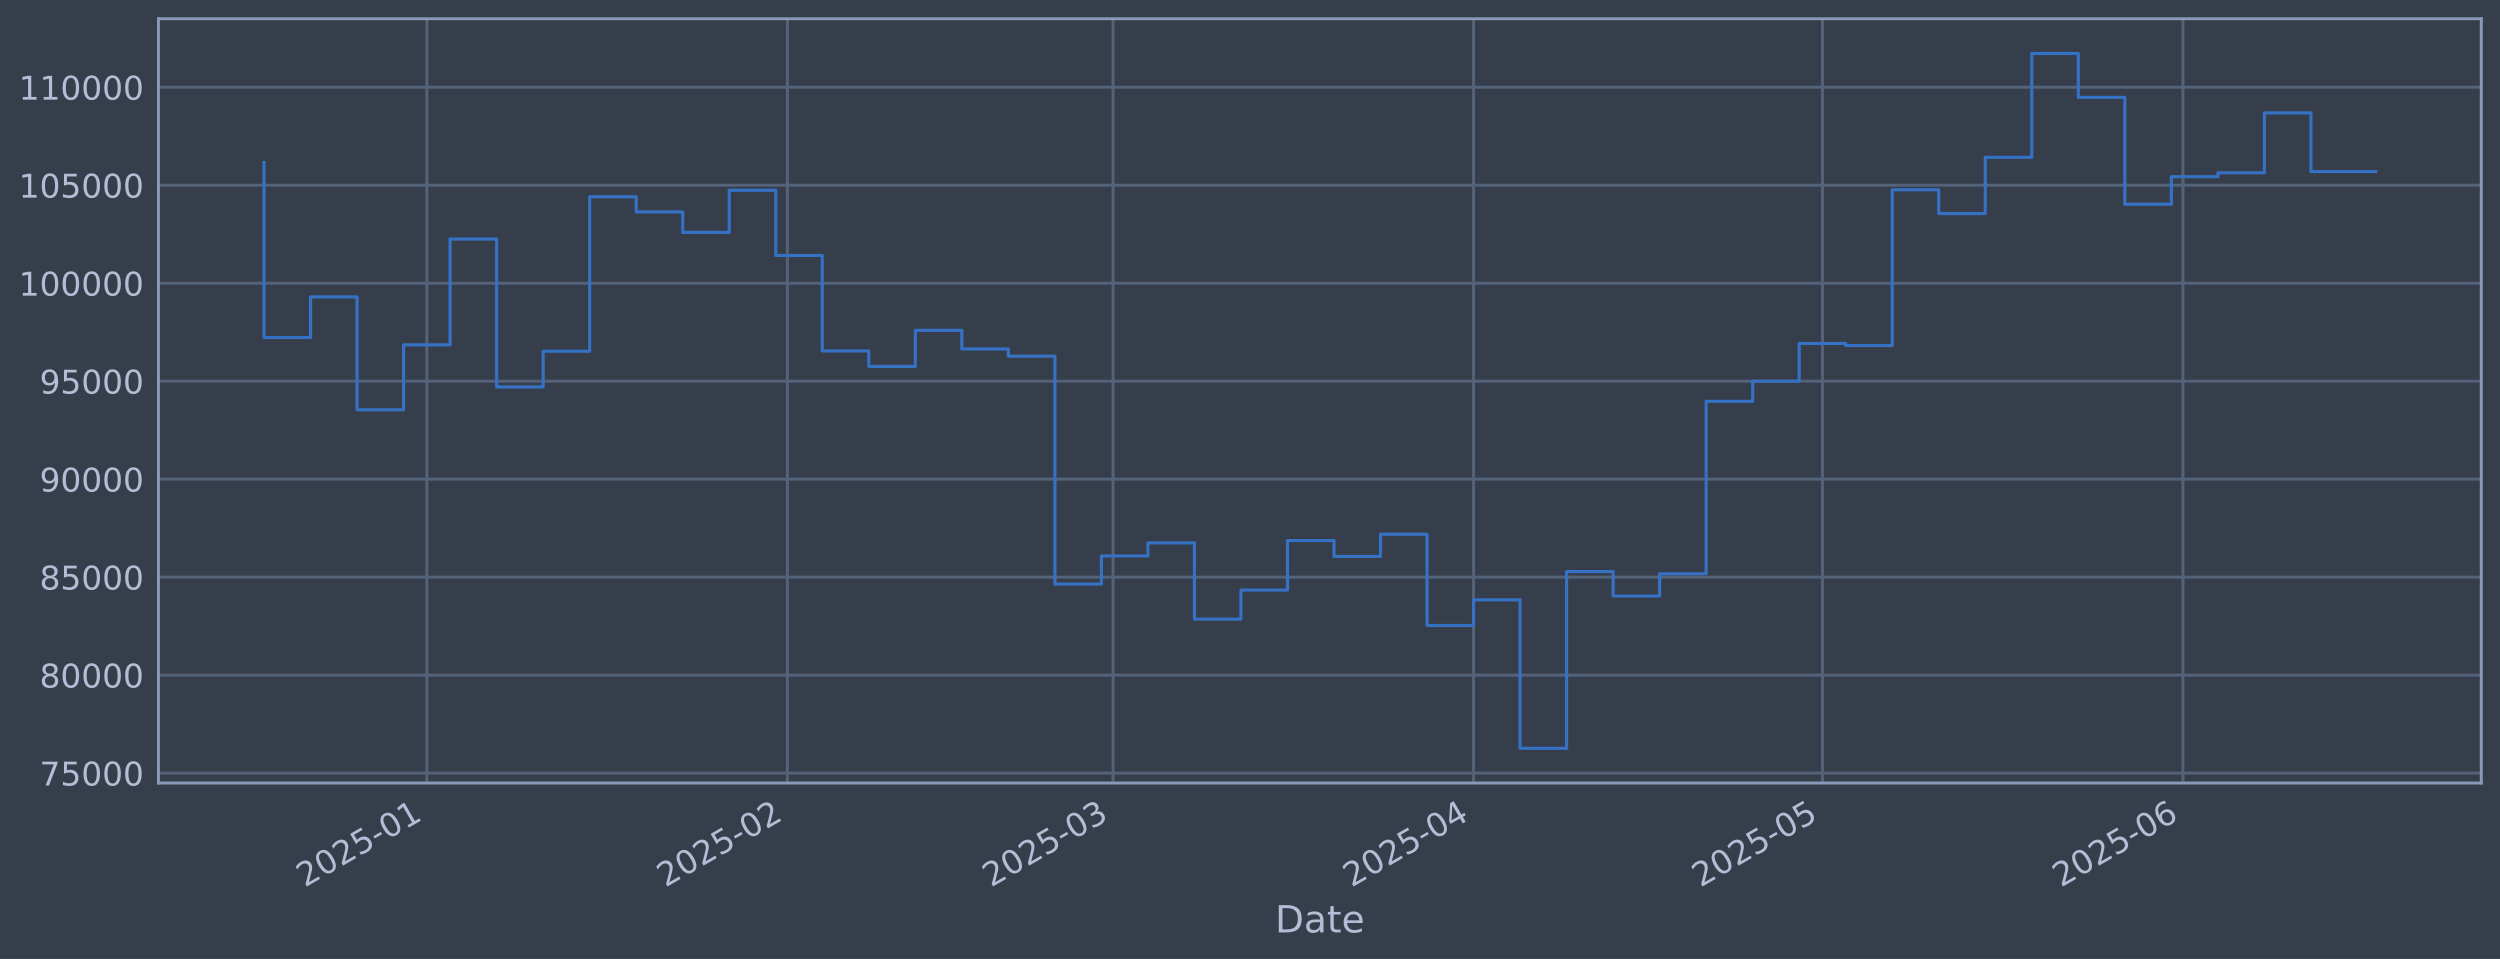
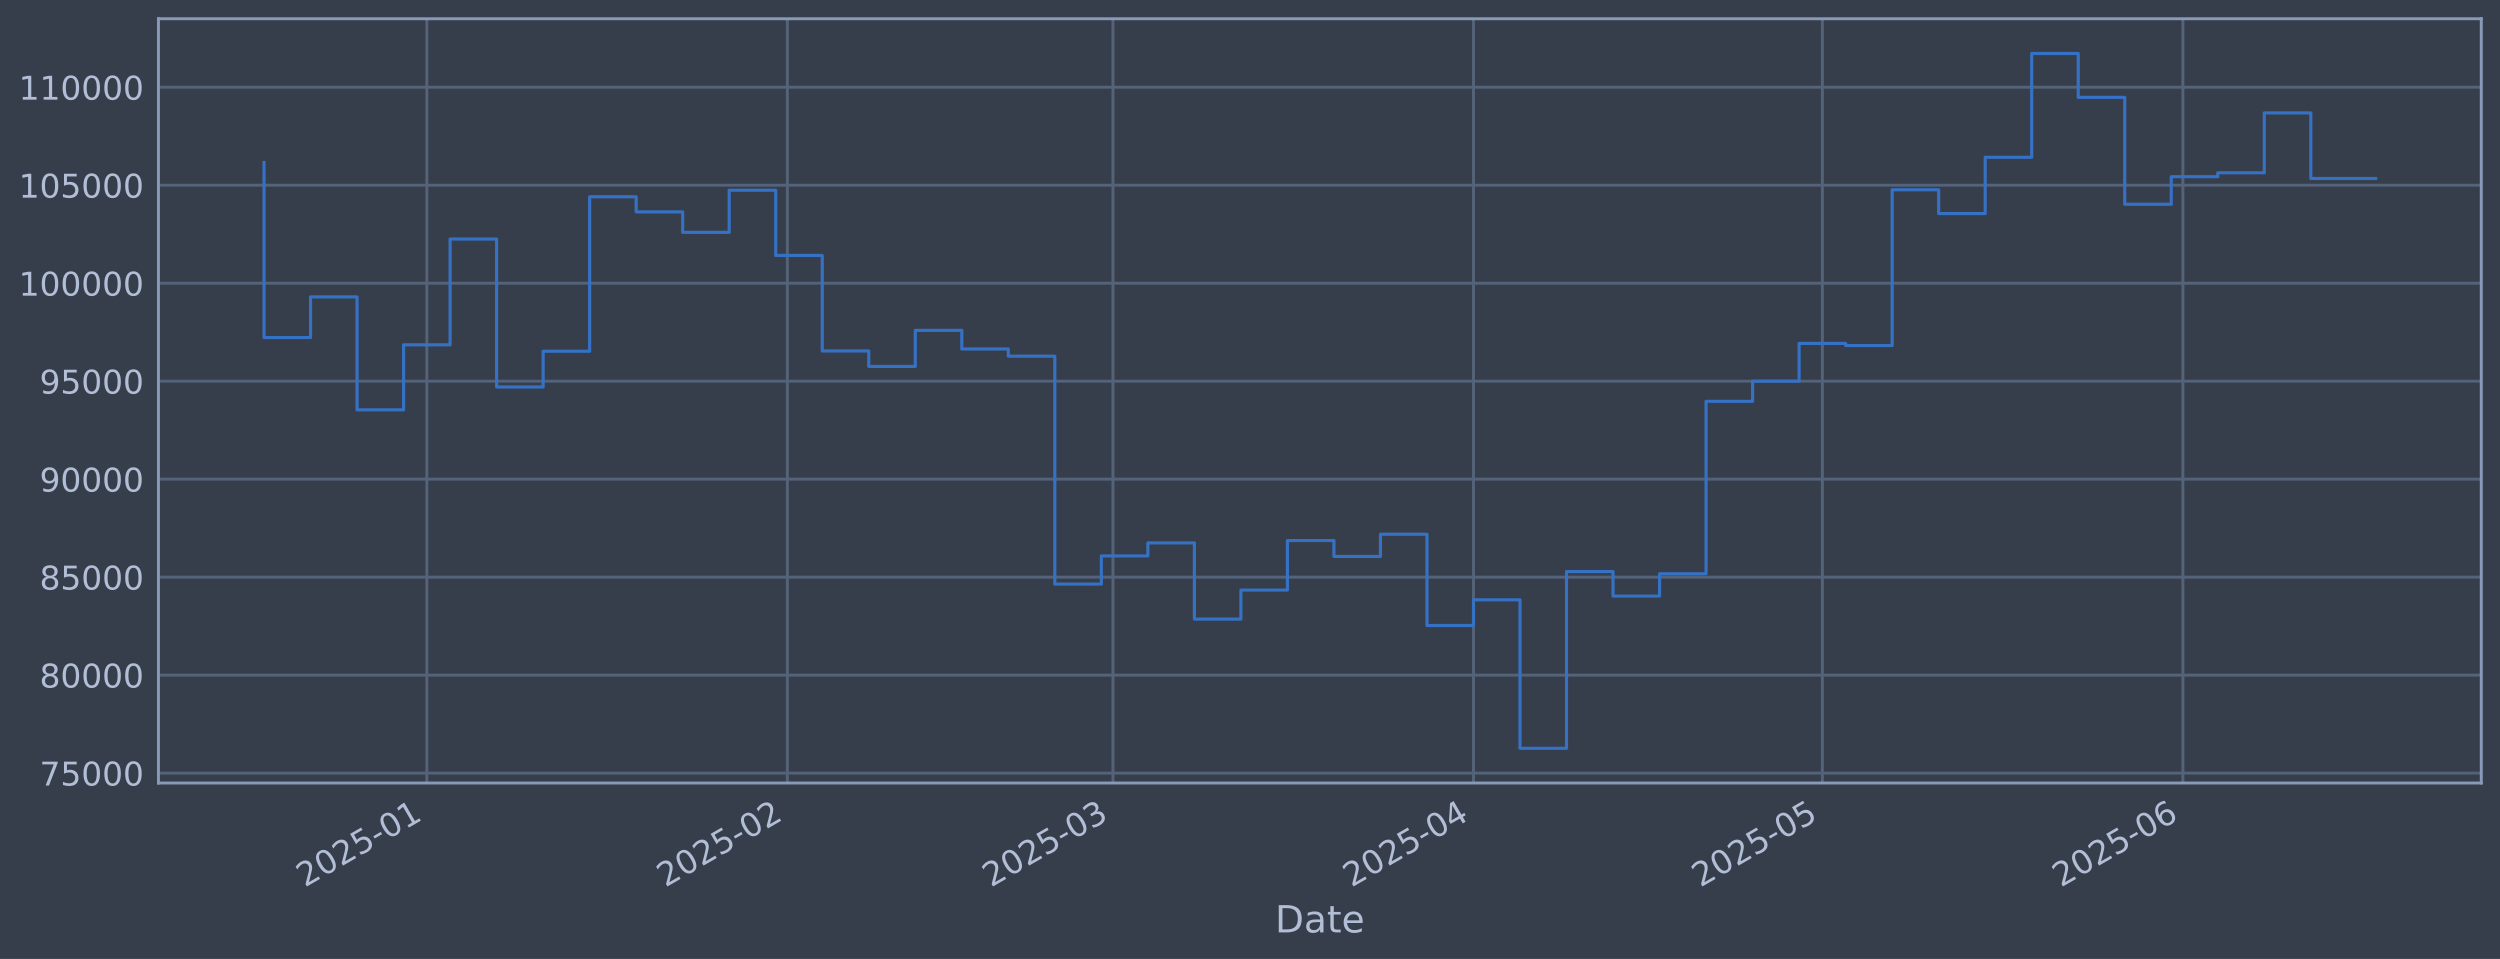
<svg xmlns="http://www.w3.org/2000/svg" xmlns:xlink="http://www.w3.org/1999/xlink" width="960.9pt" height="368.58pt" viewBox="0 0 960.9 368.58" version="1.1">
  <defs>
    <style type="text/css">*{stroke-linejoin: round; stroke-linecap: butt}</style>
  </defs>
  <g id="figure_1">
    <g id="patch_1">
      <path d="M 0 368.58  L 960.9 368.58  L 960.9 0  L 0 0  z " style="fill: #373e4b" />
    </g>
    <g id="axes_1">
      <g id="patch_2">
        <path d="M 60.901 300.96  L 953.701 300.96  L 953.701 7.2  L 60.901 7.2  z " style="fill: #373e4b" />
      </g>
      <g id="matplotlib.axis_1">
        <g id="xtick_1">
          <g id="line2d_1">
-             <path d="M 164.064 300.96  L 164.064 7.2  " clip-path="url(#p9421f53002)" style="fill: none; stroke: #546379; stroke-width: 1.12; stroke-linecap: square" />
+             <path d="M 164.061 300.96  L 164.061 7.2  " clip-path="url(#pb6a637c069)" style="fill: none; stroke: #546379; stroke-width: 1.12; stroke-linecap: square" />
          </g>
          <g id="line2d_2" />
          <g id="text_1">
-             <g style="fill: #b1bed6" transform="translate(117.1608 341.1745) rotate(-30) scale(0.126 -0.126)">
+             <g style="fill: #b1bed6" transform="translate(117.1574 341.1745) rotate(-30) scale(0.126 -0.126)">
              <defs>
                <path id="DejaVuSans-32" d="M 1228 531  L 3431 531  L 3431 0  L 469 0  L 469 531  Q 828 903 1448 1529  Q 2069 2156 2228 2338  Q 2531 2678 2651 2914  Q 2772 3150 2772 3378  Q 2772 3750 2511 3984  Q 2250 4219 1831 4219  Q 1534 4219 1204 4116  Q 875 4013 500 3803  L 500 4441  Q 881 4594 1212 4672  Q 1544 4750 1819 4750  Q 2544 4750 2975 4387  Q 3406 4025 3406 3419  Q 3406 3131 3298 2873  Q 3191 2616 2906 2266  Q 2828 2175 2409 1742  Q 1991 1309 1228 531  z " transform="scale(0.015625)" />
                <path id="DejaVuSans-30" d="M 2034 4250  Q 1547 4250 1301 3770  Q 1056 3291 1056 2328  Q 1056 1369 1301 889  Q 1547 409 2034 409  Q 2525 409 2770 889  Q 3016 1369 3016 2328  Q 3016 3291 2770 3770  Q 2525 4250 2034 4250  z M 2034 4750  Q 2819 4750 3233 4129  Q 3647 3509 3647 2328  Q 3647 1150 3233 529  Q 2819 -91 2034 -91  Q 1250 -91 836 529  Q 422 1150 422 2328  Q 422 3509 836 4129  Q 1250 4750 2034 4750  z " transform="scale(0.015625)" />
                <path id="DejaVuSans-35" d="M 691 4666  L 3169 4666  L 3169 4134  L 1269 4134  L 1269 2991  Q 1406 3038 1543 3061  Q 1681 3084 1819 3084  Q 2600 3084 3056 2656  Q 3513 2228 3513 1497  Q 3513 744 3044 326  Q 2575 -91 1722 -91  Q 1428 -91 1123 -41  Q 819 9 494 109  L 494 744  Q 775 591 1075 516  Q 1375 441 1709 441  Q 2250 441 2565 725  Q 2881 1009 2881 1497  Q 2881 1984 2565 2268  Q 2250 2553 1709 2553  Q 1456 2553 1204 2497  Q 953 2441 691 2322  L 691 4666  z " transform="scale(0.015625)" />
                <path id="DejaVuSans-2d" d="M 313 2009  L 1997 2009  L 1997 1497  L 313 1497  L 313 2009  z " transform="scale(0.015625)" />
                <path id="DejaVuSans-31" d="M 794 531  L 1825 531  L 1825 4091  L 703 3866  L 703 4441  L 1819 4666  L 2450 4666  L 2450 531  L 3481 531  L 3481 0  L 794 0  L 794 531  z " transform="scale(0.015625)" />
              </defs>
              <use xlink:href="#DejaVuSans-32" />
              <use xlink:href="#DejaVuSans-30" transform="translate(63.62305 0)" />
              <use xlink:href="#DejaVuSans-32" transform="translate(127.2461 0)" />
              <use xlink:href="#DejaVuSans-35" transform="translate(190.8691 0)" />
              <use xlink:href="#DejaVuSans-2d" transform="translate(254.4922 0)" />
              <use xlink:href="#DejaVuSans-30" transform="translate(290.5762 0)" />
              <use xlink:href="#DejaVuSans-31" transform="translate(354.1992 0)" />
            </g>
          </g>
        </g>
        <g id="xtick_2">
          <g id="line2d_3">
-             <path d="M 302.638 300.96  L 302.638 7.2  " clip-path="url(#p9421f53002)" style="fill: none; stroke: #546379; stroke-width: 1.12; stroke-linecap: square" />
+             <path d="M 302.627 300.96  L 302.627 7.2  " clip-path="url(#pb6a637c069)" style="fill: none; stroke: #546379; stroke-width: 1.12; stroke-linecap: square" />
          </g>
          <g id="line2d_4" />
          <g id="text_2">
-             <g style="fill: #b1bed6" transform="translate(255.7347 341.1745) rotate(-30) scale(0.126 -0.126)">
+             <g style="fill: #b1bed6" transform="translate(255.7239 341.1745) rotate(-30) scale(0.126 -0.126)">
              <use xlink:href="#DejaVuSans-32" />
              <use xlink:href="#DejaVuSans-30" transform="translate(63.62305 0)" />
              <use xlink:href="#DejaVuSans-32" transform="translate(127.2461 0)" />
              <use xlink:href="#DejaVuSans-35" transform="translate(190.8691 0)" />
              <use xlink:href="#DejaVuSans-2d" transform="translate(254.4922 0)" />
              <use xlink:href="#DejaVuSans-30" transform="translate(290.5762 0)" />
              <use xlink:href="#DejaVuSans-32" transform="translate(354.1992 0)" />
            </g>
          </g>
        </g>
        <g id="xtick_3">
          <g id="line2d_5">
-             <path d="M 427.801 300.96  L 427.801 7.2  " clip-path="url(#p9421f53002)" style="fill: none; stroke: #546379; stroke-width: 1.12; stroke-linecap: square" />
+             <path d="M 427.784 300.96  L 427.784 7.2  " clip-path="url(#pb6a637c069)" style="fill: none; stroke: #546379; stroke-width: 1.12; stroke-linecap: square" />
          </g>
          <g id="line2d_6" />
          <g id="text_3">
-             <g style="fill: #b1bed6" transform="translate(380.8982 341.1745) rotate(-30) scale(0.126 -0.126)">
+             <g style="fill: #b1bed6" transform="translate(380.8807 341.1745) rotate(-30) scale(0.126 -0.126)">
              <defs>
                <path id="DejaVuSans-33" d="M 2597 2516  Q 3050 2419 3304 2112  Q 3559 1806 3559 1356  Q 3559 666 3084 287  Q 2609 -91 1734 -91  Q 1441 -91 1130 -33  Q 819 25 488 141  L 488 750  Q 750 597 1062 519  Q 1375 441 1716 441  Q 2309 441 2620 675  Q 2931 909 2931 1356  Q 2931 1769 2642 2001  Q 2353 2234 1838 2234  L 1294 2234  L 1294 2753  L 1863 2753  Q 2328 2753 2575 2939  Q 2822 3125 2822 3475  Q 2822 3834 2567 4026  Q 2313 4219 1838 4219  Q 1578 4219 1281 4162  Q 984 4106 628 3988  L 628 4550  Q 988 4650 1302 4700  Q 1616 4750 1894 4750  Q 2613 4750 3031 4423  Q 3450 4097 3450 3541  Q 3450 3153 3228 2886  Q 3006 2619 2597 2516  z " transform="scale(0.015625)" />
              </defs>
              <use xlink:href="#DejaVuSans-32" />
              <use xlink:href="#DejaVuSans-30" transform="translate(63.62305 0)" />
              <use xlink:href="#DejaVuSans-32" transform="translate(127.2461 0)" />
              <use xlink:href="#DejaVuSans-35" transform="translate(190.8691 0)" />
              <use xlink:href="#DejaVuSans-2d" transform="translate(254.4922 0)" />
              <use xlink:href="#DejaVuSans-30" transform="translate(290.5762 0)" />
              <use xlink:href="#DejaVuSans-33" transform="translate(354.1992 0)" />
            </g>
          </g>
        </g>
        <g id="xtick_4">
          <g id="line2d_7">
-             <path d="M 566.375 300.96  L 566.375 7.2  " clip-path="url(#p9421f53002)" style="fill: none; stroke: #546379; stroke-width: 1.12; stroke-linecap: square" />
+             <path d="M 566.35 300.96  L 566.35 7.2  " clip-path="url(#pb6a637c069)" style="fill: none; stroke: #546379; stroke-width: 1.12; stroke-linecap: square" />
          </g>
          <g id="line2d_8" />
          <g id="text_4">
-             <g style="fill: #b1bed6" transform="translate(519.4721 341.1745) rotate(-30) scale(0.126 -0.126)">
+             <g style="fill: #b1bed6" transform="translate(519.4472 341.1745) rotate(-30) scale(0.126 -0.126)">
              <defs>
                <path id="DejaVuSans-34" d="M 2419 4116  L 825 1625  L 2419 1625  L 2419 4116  z M 2253 4666  L 3047 4666  L 3047 1625  L 3713 1625  L 3713 1100  L 3047 1100  L 3047 0  L 2419 0  L 2419 1100  L 313 1100  L 313 1709  L 2253 4666  z " transform="scale(0.015625)" />
              </defs>
              <use xlink:href="#DejaVuSans-32" />
              <use xlink:href="#DejaVuSans-30" transform="translate(63.62305 0)" />
              <use xlink:href="#DejaVuSans-32" transform="translate(127.2461 0)" />
              <use xlink:href="#DejaVuSans-35" transform="translate(190.8691 0)" />
              <use xlink:href="#DejaVuSans-2d" transform="translate(254.4922 0)" />
              <use xlink:href="#DejaVuSans-30" transform="translate(290.5762 0)" />
              <use xlink:href="#DejaVuSans-34" transform="translate(354.1992 0)" />
            </g>
          </g>
        </g>
        <g id="xtick_5">
          <g id="line2d_9">
-             <path d="M 700.479 300.96  L 700.479 7.2  " clip-path="url(#p9421f53002)" style="fill: none; stroke: #546379; stroke-width: 1.12; stroke-linecap: square" />
+             <path d="M 700.447 300.96  L 700.447 7.2  " clip-path="url(#pb6a637c069)" style="fill: none; stroke: #546379; stroke-width: 1.12; stroke-linecap: square" />
          </g>
          <g id="line2d_10" />
          <g id="text_5">
-             <g style="fill: #b1bed6" transform="translate(653.5759 341.1745) rotate(-30) scale(0.126 -0.126)">
+             <g style="fill: #b1bed6" transform="translate(653.5438 341.1745) rotate(-30) scale(0.126 -0.126)">
              <use xlink:href="#DejaVuSans-32" />
              <use xlink:href="#DejaVuSans-30" transform="translate(63.62305 0)" />
              <use xlink:href="#DejaVuSans-32" transform="translate(127.2461 0)" />
              <use xlink:href="#DejaVuSans-35" transform="translate(190.8691 0)" />
              <use xlink:href="#DejaVuSans-2d" transform="translate(254.4922 0)" />
              <use xlink:href="#DejaVuSans-30" transform="translate(290.5762 0)" />
              <use xlink:href="#DejaVuSans-35" transform="translate(354.1992 0)" />
            </g>
          </g>
        </g>
        <g id="xtick_6">
          <g id="line2d_11">
-             <path d="M 839.053 300.96  L 839.053 7.2  " clip-path="url(#p9421f53002)" style="fill: none; stroke: #546379; stroke-width: 1.12; stroke-linecap: square" />
+             <path d="M 839.013 300.96  L 839.013 7.2  " clip-path="url(#pb6a637c069)" style="fill: none; stroke: #546379; stroke-width: 1.12; stroke-linecap: square" />
          </g>
          <g id="line2d_12" />
          <g id="text_6">
-             <g style="fill: #b1bed6" transform="translate(792.1497 341.1745) rotate(-30) scale(0.126 -0.126)">
+             <g style="fill: #b1bed6" transform="translate(792.1102 341.1745) rotate(-30) scale(0.126 -0.126)">
              <defs>
                <path id="DejaVuSans-36" d="M 2113 2584  Q 1688 2584 1439 2293  Q 1191 2003 1191 1497  Q 1191 994 1439 701  Q 1688 409 2113 409  Q 2538 409 2786 701  Q 3034 994 3034 1497  Q 3034 2003 2786 2293  Q 2538 2584 2113 2584  z M 3366 4563  L 3366 3988  Q 3128 4100 2886 4159  Q 2644 4219 2406 4219  Q 1781 4219 1451 3797  Q 1122 3375 1075 2522  Q 1259 2794 1537 2939  Q 1816 3084 2150 3084  Q 2853 3084 3261 2657  Q 3669 2231 3669 1497  Q 3669 778 3244 343  Q 2819 -91 2113 -91  Q 1303 -91 875 529  Q 447 1150 447 2328  Q 447 3434 972 4092  Q 1497 4750 2381 4750  Q 2619 4750 2861 4703  Q 3103 4656 3366 4563  z " transform="scale(0.015625)" />
              </defs>
              <use xlink:href="#DejaVuSans-32" />
              <use xlink:href="#DejaVuSans-30" transform="translate(63.62305 0)" />
              <use xlink:href="#DejaVuSans-32" transform="translate(127.2461 0)" />
              <use xlink:href="#DejaVuSans-35" transform="translate(190.8691 0)" />
              <use xlink:href="#DejaVuSans-2d" transform="translate(254.4922 0)" />
              <use xlink:href="#DejaVuSans-30" transform="translate(290.5762 0)" />
              <use xlink:href="#DejaVuSans-36" transform="translate(354.1992 0)" />
            </g>
          </g>
        </g>
        <g id="text_7">
          <g style="fill: #b1bed6" transform="translate(490.0914 358.3856) scale(0.144 -0.144)">
            <defs>
              <path id="DejaVuSans-44" d="M 1259 4147  L 1259 519  L 2022 519  Q 2988 519 3436 956  Q 3884 1394 3884 2338  Q 3884 3275 3436 3711  Q 2988 4147 2022 4147  L 1259 4147  z M 628 4666  L 1925 4666  Q 3281 4666 3915 4102  Q 4550 3538 4550 2338  Q 4550 1131 3912 565  Q 3275 0 1925 0  L 628 0  L 628 4666  z " transform="scale(0.015625)" />
              <path id="DejaVuSans-61" d="M 2194 1759  Q 1497 1759 1228 1600  Q 959 1441 959 1056  Q 959 750 1161 570  Q 1363 391 1709 391  Q 2188 391 2477 730  Q 2766 1069 2766 1631  L 2766 1759  L 2194 1759  z M 3341 1997  L 3341 0  L 2766 0  L 2766 531  Q 2569 213 2275 61  Q 1981 -91 1556 -91  Q 1019 -91 701 211  Q 384 513 384 1019  Q 384 1609 779 1909  Q 1175 2209 1959 2209  L 2766 2209  L 2766 2266  Q 2766 2663 2505 2880  Q 2244 3097 1772 3097  Q 1472 3097 1187 3025  Q 903 2953 641 2809  L 641 3341  Q 956 3463 1253 3523  Q 1550 3584 1831 3584  Q 2591 3584 2966 3190  Q 3341 2797 3341 1997  z " transform="scale(0.015625)" />
              <path id="DejaVuSans-74" d="M 1172 4494  L 1172 3500  L 2356 3500  L 2356 3053  L 1172 3053  L 1172 1153  Q 1172 725 1289 603  Q 1406 481 1766 481  L 2356 481  L 2356 0  L 1766 0  Q 1100 0 847 248  Q 594 497 594 1153  L 594 3053  L 172 3053  L 172 3500  L 594 3500  L 594 4494  L 1172 4494  z " transform="scale(0.015625)" />
              <path id="DejaVuSans-65" d="M 3597 1894  L 3597 1613  L 953 1613  Q 991 1019 1311 708  Q 1631 397 2203 397  Q 2534 397 2845 478  Q 3156 559 3463 722  L 3463 178  Q 3153 47 2828 -22  Q 2503 -91 2169 -91  Q 1331 -91 842 396  Q 353 884 353 1716  Q 353 2575 817 3079  Q 1281 3584 2069 3584  Q 2775 3584 3186 3129  Q 3597 2675 3597 1894  z M 3022 2063  Q 3016 2534 2758 2815  Q 2500 3097 2075 3097  Q 1594 3097 1305 2825  Q 1016 2553 972 2059  L 3022 2063  z " transform="scale(0.015625)" />
            </defs>
            <use xlink:href="#DejaVuSans-44" />
            <use xlink:href="#DejaVuSans-61" transform="translate(77.00195 0)" />
            <use xlink:href="#DejaVuSans-74" transform="translate(138.2812 0)" />
            <use xlink:href="#DejaVuSans-65" transform="translate(177.4902 0)" />
          </g>
        </g>
      </g>
      <g id="matplotlib.axis_2">
        <g id="ytick_1">
          <g id="line2d_13">
-             <path d="M 60.901 297.147  L 953.701 297.147  " clip-path="url(#p9421f53002)" style="fill: none; stroke: #546379; stroke-width: 1.12; stroke-linecap: square" />
+             <path d="M 60.901 297.147  L 953.701 297.147  " clip-path="url(#pb6a637c069)" style="fill: none; stroke: #546379; stroke-width: 1.12; stroke-linecap: square" />
          </g>
          <g id="line2d_14" />
          <g id="text_8">
            <g style="fill: #b1bed6" transform="translate(15.21675 301.9342) scale(0.126 -0.126)">
              <defs>
                <path id="DejaVuSans-37" d="M 525 4666  L 3525 4666  L 3525 4397  L 1831 0  L 1172 0  L 2766 4134  L 525 4134  L 525 4666  z " transform="scale(0.015625)" />
              </defs>
              <use xlink:href="#DejaVuSans-37" />
              <use xlink:href="#DejaVuSans-35" transform="translate(63.62305 0)" />
              <use xlink:href="#DejaVuSans-30" transform="translate(127.2461 0)" />
              <use xlink:href="#DejaVuSans-30" transform="translate(190.8691 0)" />
              <use xlink:href="#DejaVuSans-30" transform="translate(254.4922 0)" />
            </g>
          </g>
        </g>
        <g id="ytick_2">
          <g id="line2d_15">
-             <path d="M 60.901 259.487  L 953.701 259.487  " clip-path="url(#p9421f53002)" style="fill: none; stroke: #546379; stroke-width: 1.12; stroke-linecap: square" />
+             <path d="M 60.901 259.487  L 953.701 259.487  " clip-path="url(#pb6a637c069)" style="fill: none; stroke: #546379; stroke-width: 1.12; stroke-linecap: square" />
          </g>
          <g id="line2d_16" />
          <g id="text_9">
            <g style="fill: #b1bed6" transform="translate(15.21675 264.2738) scale(0.126 -0.126)">
              <defs>
                <path id="DejaVuSans-38" d="M 2034 2216  Q 1584 2216 1326 1975  Q 1069 1734 1069 1313  Q 1069 891 1326 650  Q 1584 409 2034 409  Q 2484 409 2743 651  Q 3003 894 3003 1313  Q 3003 1734 2745 1975  Q 2488 2216 2034 2216  z M 1403 2484  Q 997 2584 770 2862  Q 544 3141 544 3541  Q 544 4100 942 4425  Q 1341 4750 2034 4750  Q 2731 4750 3128 4425  Q 3525 4100 3525 3541  Q 3525 3141 3298 2862  Q 3072 2584 2669 2484  Q 3125 2378 3379 2068  Q 3634 1759 3634 1313  Q 3634 634 3220 271  Q 2806 -91 2034 -91  Q 1263 -91 848 271  Q 434 634 434 1313  Q 434 1759 690 2068  Q 947 2378 1403 2484  z M 1172 3481  Q 1172 3119 1398 2916  Q 1625 2713 2034 2713  Q 2441 2713 2670 2916  Q 2900 3119 2900 3481  Q 2900 3844 2670 4047  Q 2441 4250 2034 4250  Q 1625 4250 1398 4047  Q 1172 3844 1172 3481  z " transform="scale(0.015625)" />
              </defs>
              <use xlink:href="#DejaVuSans-38" />
              <use xlink:href="#DejaVuSans-30" transform="translate(63.62305 0)" />
              <use xlink:href="#DejaVuSans-30" transform="translate(127.2461 0)" />
              <use xlink:href="#DejaVuSans-30" transform="translate(190.8691 0)" />
              <use xlink:href="#DejaVuSans-30" transform="translate(254.4922 0)" />
            </g>
          </g>
        </g>
        <g id="ytick_3">
          <g id="line2d_17">
-             <path d="M 60.901 221.826  L 953.701 221.826  " clip-path="url(#p9421f53002)" style="fill: none; stroke: #546379; stroke-width: 1.12; stroke-linecap: square" />
+             <path d="M 60.901 221.826  L 953.701 221.826  " clip-path="url(#pb6a637c069)" style="fill: none; stroke: #546379; stroke-width: 1.12; stroke-linecap: square" />
          </g>
          <g id="line2d_18" />
          <g id="text_10">
            <g style="fill: #b1bed6" transform="translate(15.21675 226.6134) scale(0.126 -0.126)">
              <use xlink:href="#DejaVuSans-38" />
              <use xlink:href="#DejaVuSans-35" transform="translate(63.62305 0)" />
              <use xlink:href="#DejaVuSans-30" transform="translate(127.2461 0)" />
              <use xlink:href="#DejaVuSans-30" transform="translate(190.8691 0)" />
              <use xlink:href="#DejaVuSans-30" transform="translate(254.4922 0)" />
            </g>
          </g>
        </g>
        <g id="ytick_4">
          <g id="line2d_19">
-             <path d="M 60.901 184.166  L 953.701 184.166  " clip-path="url(#p9421f53002)" style="fill: none; stroke: #546379; stroke-width: 1.12; stroke-linecap: square" />
+             <path d="M 60.901 184.166  L 953.701 184.166  " clip-path="url(#pb6a637c069)" style="fill: none; stroke: #546379; stroke-width: 1.12; stroke-linecap: square" />
          </g>
          <g id="line2d_20" />
          <g id="text_11">
            <g style="fill: #b1bed6" transform="translate(15.21675 188.953) scale(0.126 -0.126)">
              <defs>
                <path id="DejaVuSans-39" d="M 703 97  L 703 672  Q 941 559 1184 500  Q 1428 441 1663 441  Q 2288 441 2617 861  Q 2947 1281 2994 2138  Q 2813 1869 2534 1725  Q 2256 1581 1919 1581  Q 1219 1581 811 2004  Q 403 2428 403 3163  Q 403 3881 828 4315  Q 1253 4750 1959 4750  Q 2769 4750 3195 4129  Q 3622 3509 3622 2328  Q 3622 1225 3098 567  Q 2575 -91 1691 -91  Q 1453 -91 1209 -44  Q 966 3 703 97  z M 1959 2075  Q 2384 2075 2632 2365  Q 2881 2656 2881 3163  Q 2881 3666 2632 3958  Q 2384 4250 1959 4250  Q 1534 4250 1286 3958  Q 1038 3666 1038 3163  Q 1038 2656 1286 2365  Q 1534 2075 1959 2075  z " transform="scale(0.015625)" />
              </defs>
              <use xlink:href="#DejaVuSans-39" />
              <use xlink:href="#DejaVuSans-30" transform="translate(63.62305 0)" />
              <use xlink:href="#DejaVuSans-30" transform="translate(127.2461 0)" />
              <use xlink:href="#DejaVuSans-30" transform="translate(190.8691 0)" />
              <use xlink:href="#DejaVuSans-30" transform="translate(254.4922 0)" />
            </g>
          </g>
        </g>
        <g id="ytick_5">
          <g id="line2d_21">
-             <path d="M 60.901 146.506  L 953.701 146.506  " clip-path="url(#p9421f53002)" style="fill: none; stroke: #546379; stroke-width: 1.12; stroke-linecap: square" />
+             <path d="M 60.901 146.506  L 953.701 146.506  " clip-path="url(#pb6a637c069)" style="fill: none; stroke: #546379; stroke-width: 1.12; stroke-linecap: square" />
          </g>
          <g id="line2d_22" />
          <g id="text_12">
            <g style="fill: #b1bed6" transform="translate(15.21675 151.2926) scale(0.126 -0.126)">
              <use xlink:href="#DejaVuSans-39" />
              <use xlink:href="#DejaVuSans-35" transform="translate(63.62305 0)" />
              <use xlink:href="#DejaVuSans-30" transform="translate(127.2461 0)" />
              <use xlink:href="#DejaVuSans-30" transform="translate(190.8691 0)" />
              <use xlink:href="#DejaVuSans-30" transform="translate(254.4922 0)" />
            </g>
          </g>
        </g>
        <g id="ytick_6">
          <g id="line2d_23">
-             <path d="M 60.901 108.845  L 953.701 108.845  " clip-path="url(#p9421f53002)" style="fill: none; stroke: #546379; stroke-width: 1.12; stroke-linecap: square" />
+             <path d="M 60.901 108.845  L 953.701 108.845  " clip-path="url(#pb6a637c069)" style="fill: none; stroke: #546379; stroke-width: 1.12; stroke-linecap: square" />
          </g>
          <g id="line2d_24" />
          <g id="text_13">
            <g style="fill: #b1bed6" transform="translate(7.2 113.6322) scale(0.126 -0.126)">
              <use xlink:href="#DejaVuSans-31" />
              <use xlink:href="#DejaVuSans-30" transform="translate(63.62305 0)" />
              <use xlink:href="#DejaVuSans-30" transform="translate(127.2461 0)" />
              <use xlink:href="#DejaVuSans-30" transform="translate(190.8691 0)" />
              <use xlink:href="#DejaVuSans-30" transform="translate(254.4922 0)" />
              <use xlink:href="#DejaVuSans-30" transform="translate(318.1152 0)" />
            </g>
          </g>
        </g>
        <g id="ytick_7">
          <g id="line2d_25">
-             <path d="M 60.901 71.185  L 953.701 71.185  " clip-path="url(#p9421f53002)" style="fill: none; stroke: #546379; stroke-width: 1.12; stroke-linecap: square" />
+             <path d="M 60.901 71.185  L 953.701 71.185  " clip-path="url(#pb6a637c069)" style="fill: none; stroke: #546379; stroke-width: 1.12; stroke-linecap: square" />
          </g>
          <g id="line2d_26" />
          <g id="text_14">
            <g style="fill: #b1bed6" transform="translate(7.2 75.97181) scale(0.126 -0.126)">
              <use xlink:href="#DejaVuSans-31" />
              <use xlink:href="#DejaVuSans-30" transform="translate(63.62305 0)" />
              <use xlink:href="#DejaVuSans-35" transform="translate(127.2461 0)" />
              <use xlink:href="#DejaVuSans-30" transform="translate(190.8691 0)" />
              <use xlink:href="#DejaVuSans-30" transform="translate(254.4922 0)" />
              <use xlink:href="#DejaVuSans-30" transform="translate(318.1152 0)" />
            </g>
          </g>
        </g>
        <g id="ytick_8">
          <g id="line2d_27">
-             <path d="M 60.901 33.524  L 953.701 33.524  " clip-path="url(#p9421f53002)" style="fill: none; stroke: #546379; stroke-width: 1.12; stroke-linecap: square" />
+             <path d="M 60.901 33.524  L 953.701 33.524  " clip-path="url(#pb6a637c069)" style="fill: none; stroke: #546379; stroke-width: 1.12; stroke-linecap: square" />
          </g>
          <g id="line2d_28" />
          <g id="text_15">
            <g style="fill: #b1bed6" transform="translate(7.2 38.31141) scale(0.126 -0.126)">
              <use xlink:href="#DejaVuSans-31" />
              <use xlink:href="#DejaVuSans-31" transform="translate(63.62305 0)" />
              <use xlink:href="#DejaVuSans-30" transform="translate(127.2461 0)" />
              <use xlink:href="#DejaVuSans-30" transform="translate(190.8691 0)" />
              <use xlink:href="#DejaVuSans-30" transform="translate(254.4922 0)" />
              <use xlink:href="#DejaVuSans-30" transform="translate(318.1152 0)" />
            </g>
          </g>
        </g>
      </g>
      <g id="line2d_29">
-         <path d="M 101.482 62.478  L 101.482 129.735  L 119.363 129.735  L 119.363 114.117  L 137.243 114.117  L 137.243 157.529  L 155.124 157.529  L 155.124 132.544  L 173.004 132.544  L 173.004 91.873  L 190.885 91.873  L 190.885 148.745  L 208.765 148.745  L 208.765 135.003  L 226.646 135.003  L 226.646 75.637  L 244.526 75.637  L 244.526 81.451  L 262.407 81.451  L 262.407 89.317  L 280.287 89.317  L 280.287 73.113  L 298.168 73.113  L 298.168 98.189  L 316.048 98.189  L 316.048 134.901  L 333.929 134.901  L 333.929 140.841  L 351.809 140.841  L 351.809 126.97  L 369.69 126.97  L 369.69 134.132  L 387.57 134.132  L 387.57 136.904  L 405.451 136.904  L 405.451 224.494  L 423.331 224.494  L 423.331 213.678  L 441.212 213.678  L 441.212 208.679  L 459.092 208.679  L 459.092 237.95  L 476.973 237.95  L 476.973 226.8  L 494.853 226.8  L 494.853 207.76  L 512.734 207.76  L 512.734 213.864  L 530.614 213.864  L 530.614 205.348  L 548.495 205.348  L 548.495 240.422  L 566.375 240.422  L 566.375 230.548  L 584.256 230.548  L 584.256 287.607  L 602.136 287.607  L 602.136 219.693  L 620.017 219.693  L 620.017 229.105  L 637.897 229.105  L 637.897 220.526  L 655.778 220.526  L 655.778 154.258  L 673.658 154.258  L 673.658 146.519  L 691.539 146.519  L 691.539 131.991  L 709.419 131.991  L 709.419 132.809  L 727.3 132.809  L 727.3 72.945  L 745.18 72.945  L 745.18 82.09  L 763.061 82.09  L 763.061 60.453  L 780.941 60.453  L 780.941 20.553  L 798.822 20.553  L 798.822 37.431  L 816.702 37.431  L 816.702 78.508  L 834.583 78.508  L 834.583 67.912  L 852.463 67.912  L 852.463 66.417  L 870.344 66.417  L 870.344 43.403  L 888.224 43.403  L 888.224 65.956  L 913.119 65.956  " clip-path="url(#p9421f53002)" style="fill: none; stroke: #3572c6; stroke-width: 1.2; stroke-linecap: square" />
+         <path d="M 101.482 62.478  L 101.482 129.735  L 119.362 129.735  L 119.362 114.117  L 137.241 114.117  L 137.241 157.529  L 155.121 157.529  L 155.121 132.544  L 173 132.544  L 173 91.873  L 190.88 91.873  L 190.88 148.745  L 208.76 148.745  L 208.76 135.003  L 226.639 135.003  L 226.639 75.637  L 244.519 75.637  L 244.519 81.451  L 262.398 81.451  L 262.398 89.317  L 280.278 89.317  L 280.278 73.113  L 298.157 73.113  L 298.157 98.189  L 316.037 98.189  L 316.037 134.901  L 333.916 134.901  L 333.916 140.841  L 351.796 140.841  L 351.796 126.97  L 369.675 126.97  L 369.675 134.132  L 387.555 134.132  L 387.555 136.904  L 405.435 136.904  L 405.435 224.494  L 423.314 224.494  L 423.314 213.678  L 441.194 213.678  L 441.194 208.679  L 459.073 208.679  L 459.073 237.95  L 476.953 237.95  L 476.953 226.8  L 494.832 226.8  L 494.832 207.76  L 512.712 207.76  L 512.712 213.864  L 530.591 213.864  L 530.591 205.348  L 548.471 205.348  L 548.471 240.422  L 566.35 240.422  L 566.35 230.548  L 584.23 230.548  L 584.23 287.607  L 602.11 287.607  L 602.11 219.693  L 619.989 219.693  L 619.989 229.105  L 637.869 229.105  L 637.869 220.526  L 655.748 220.526  L 655.748 154.258  L 673.628 154.258  L 673.628 146.519  L 691.507 146.519  L 691.507 131.991  L 709.387 131.991  L 709.387 132.809  L 727.266 132.809  L 727.266 72.945  L 745.146 72.945  L 745.146 82.09  L 763.025 82.09  L 763.025 60.453  L 780.905 60.453  L 780.905 20.553  L 798.785 20.553  L 798.785 37.431  L 816.664 37.431  L 816.664 78.508  L 834.544 78.508  L 834.544 67.912  L 852.423 67.912  L 852.423 66.417  L 870.303 66.417  L 870.303 43.403  L 888.182 43.403  L 888.182 68.598  L 913.119 68.598  " clip-path="url(#pb6a637c069)" style="fill: none; stroke: #3572c6; stroke-width: 1.2; stroke-linecap: square" />
      </g>
      <g id="patch_3">
        <path d="M 60.901 300.96  L 60.901 7.2  " style="fill: none; stroke: #899ab8; stroke-width: 1.12; stroke-linejoin: miter; stroke-linecap: square" />
      </g>
      <g id="patch_4">
        <path d="M 953.701 300.96  L 953.701 7.2  " style="fill: none; stroke: #899ab8; stroke-width: 1.12; stroke-linejoin: miter; stroke-linecap: square" />
      </g>
      <g id="patch_5">
        <path d="M 60.901 300.96  L 953.701 300.96  " style="fill: none; stroke: #899ab8; stroke-width: 1.12; stroke-linejoin: miter; stroke-linecap: square" />
      </g>
      <g id="patch_6">
        <path d="M 60.901 7.2  L 953.701 7.2  " style="fill: none; stroke: #899ab8; stroke-width: 1.12; stroke-linejoin: miter; stroke-linecap: square" />
      </g>
    </g>
  </g>
  <defs>
-     <clipPath id="p9421f53002">
+     <clipPath id="pb6a637c069">
      <rect x="60.901" y="7.2" width="892.8" height="293.76" />
    </clipPath>
  </defs>
</svg>
